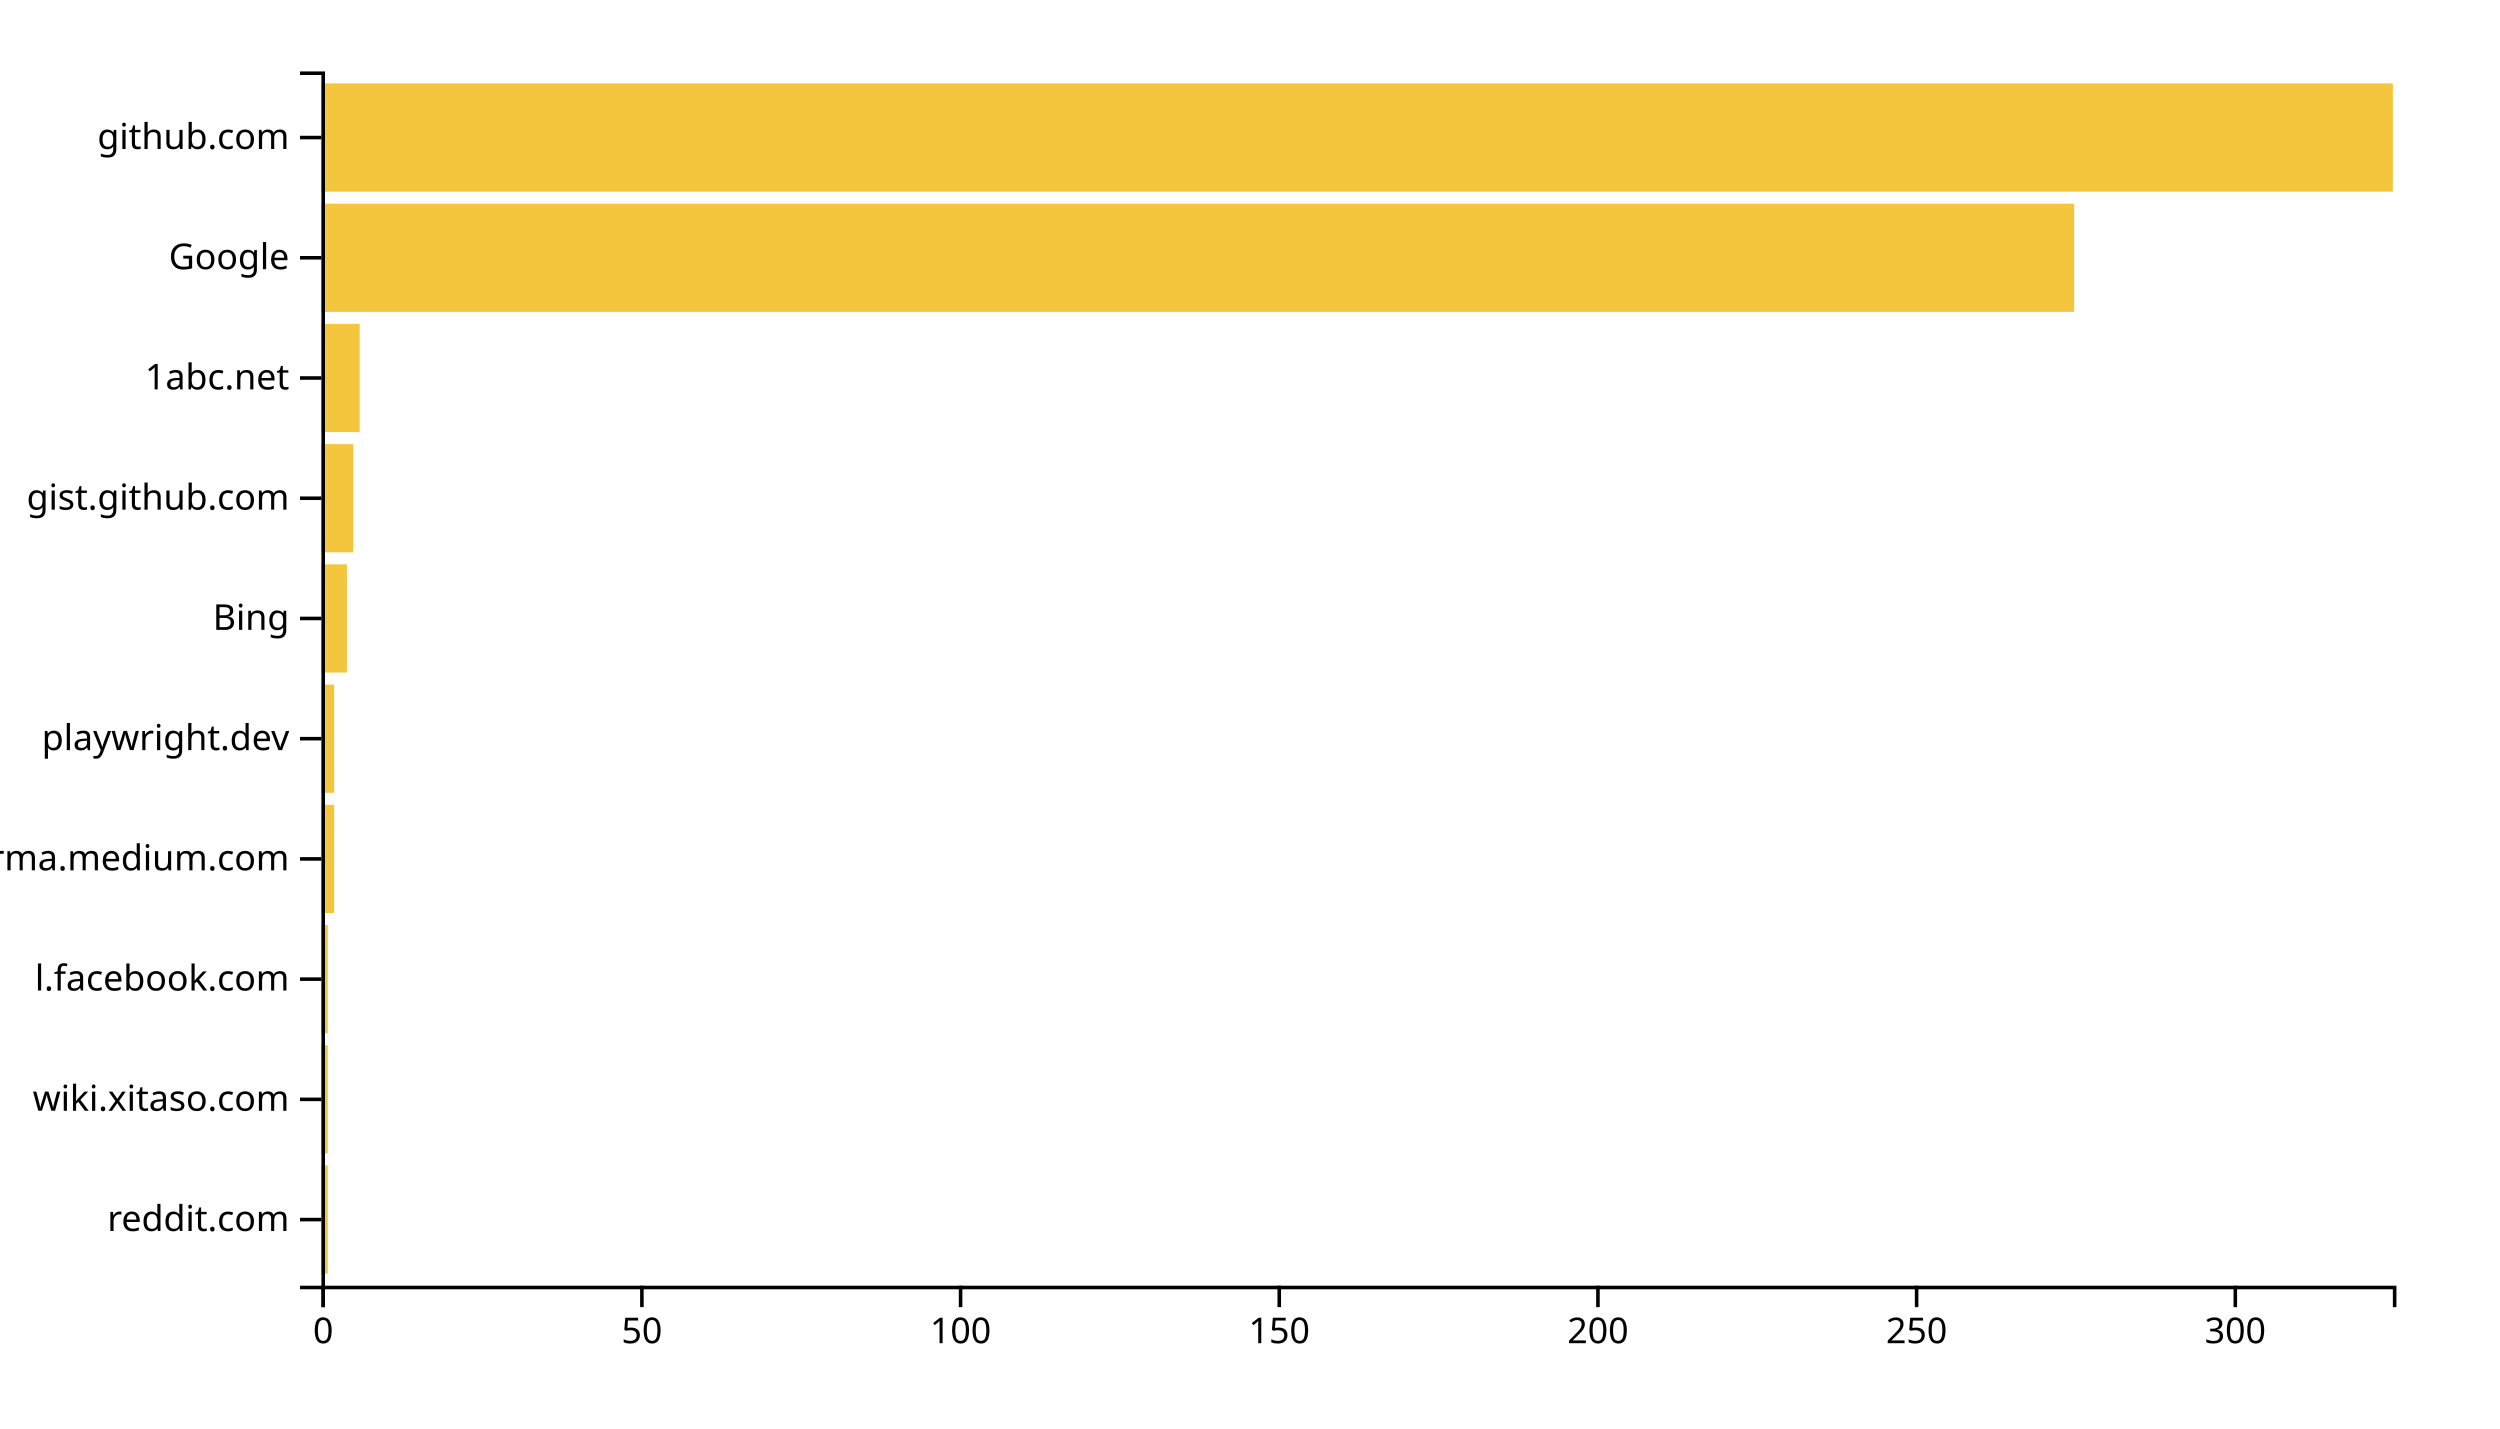
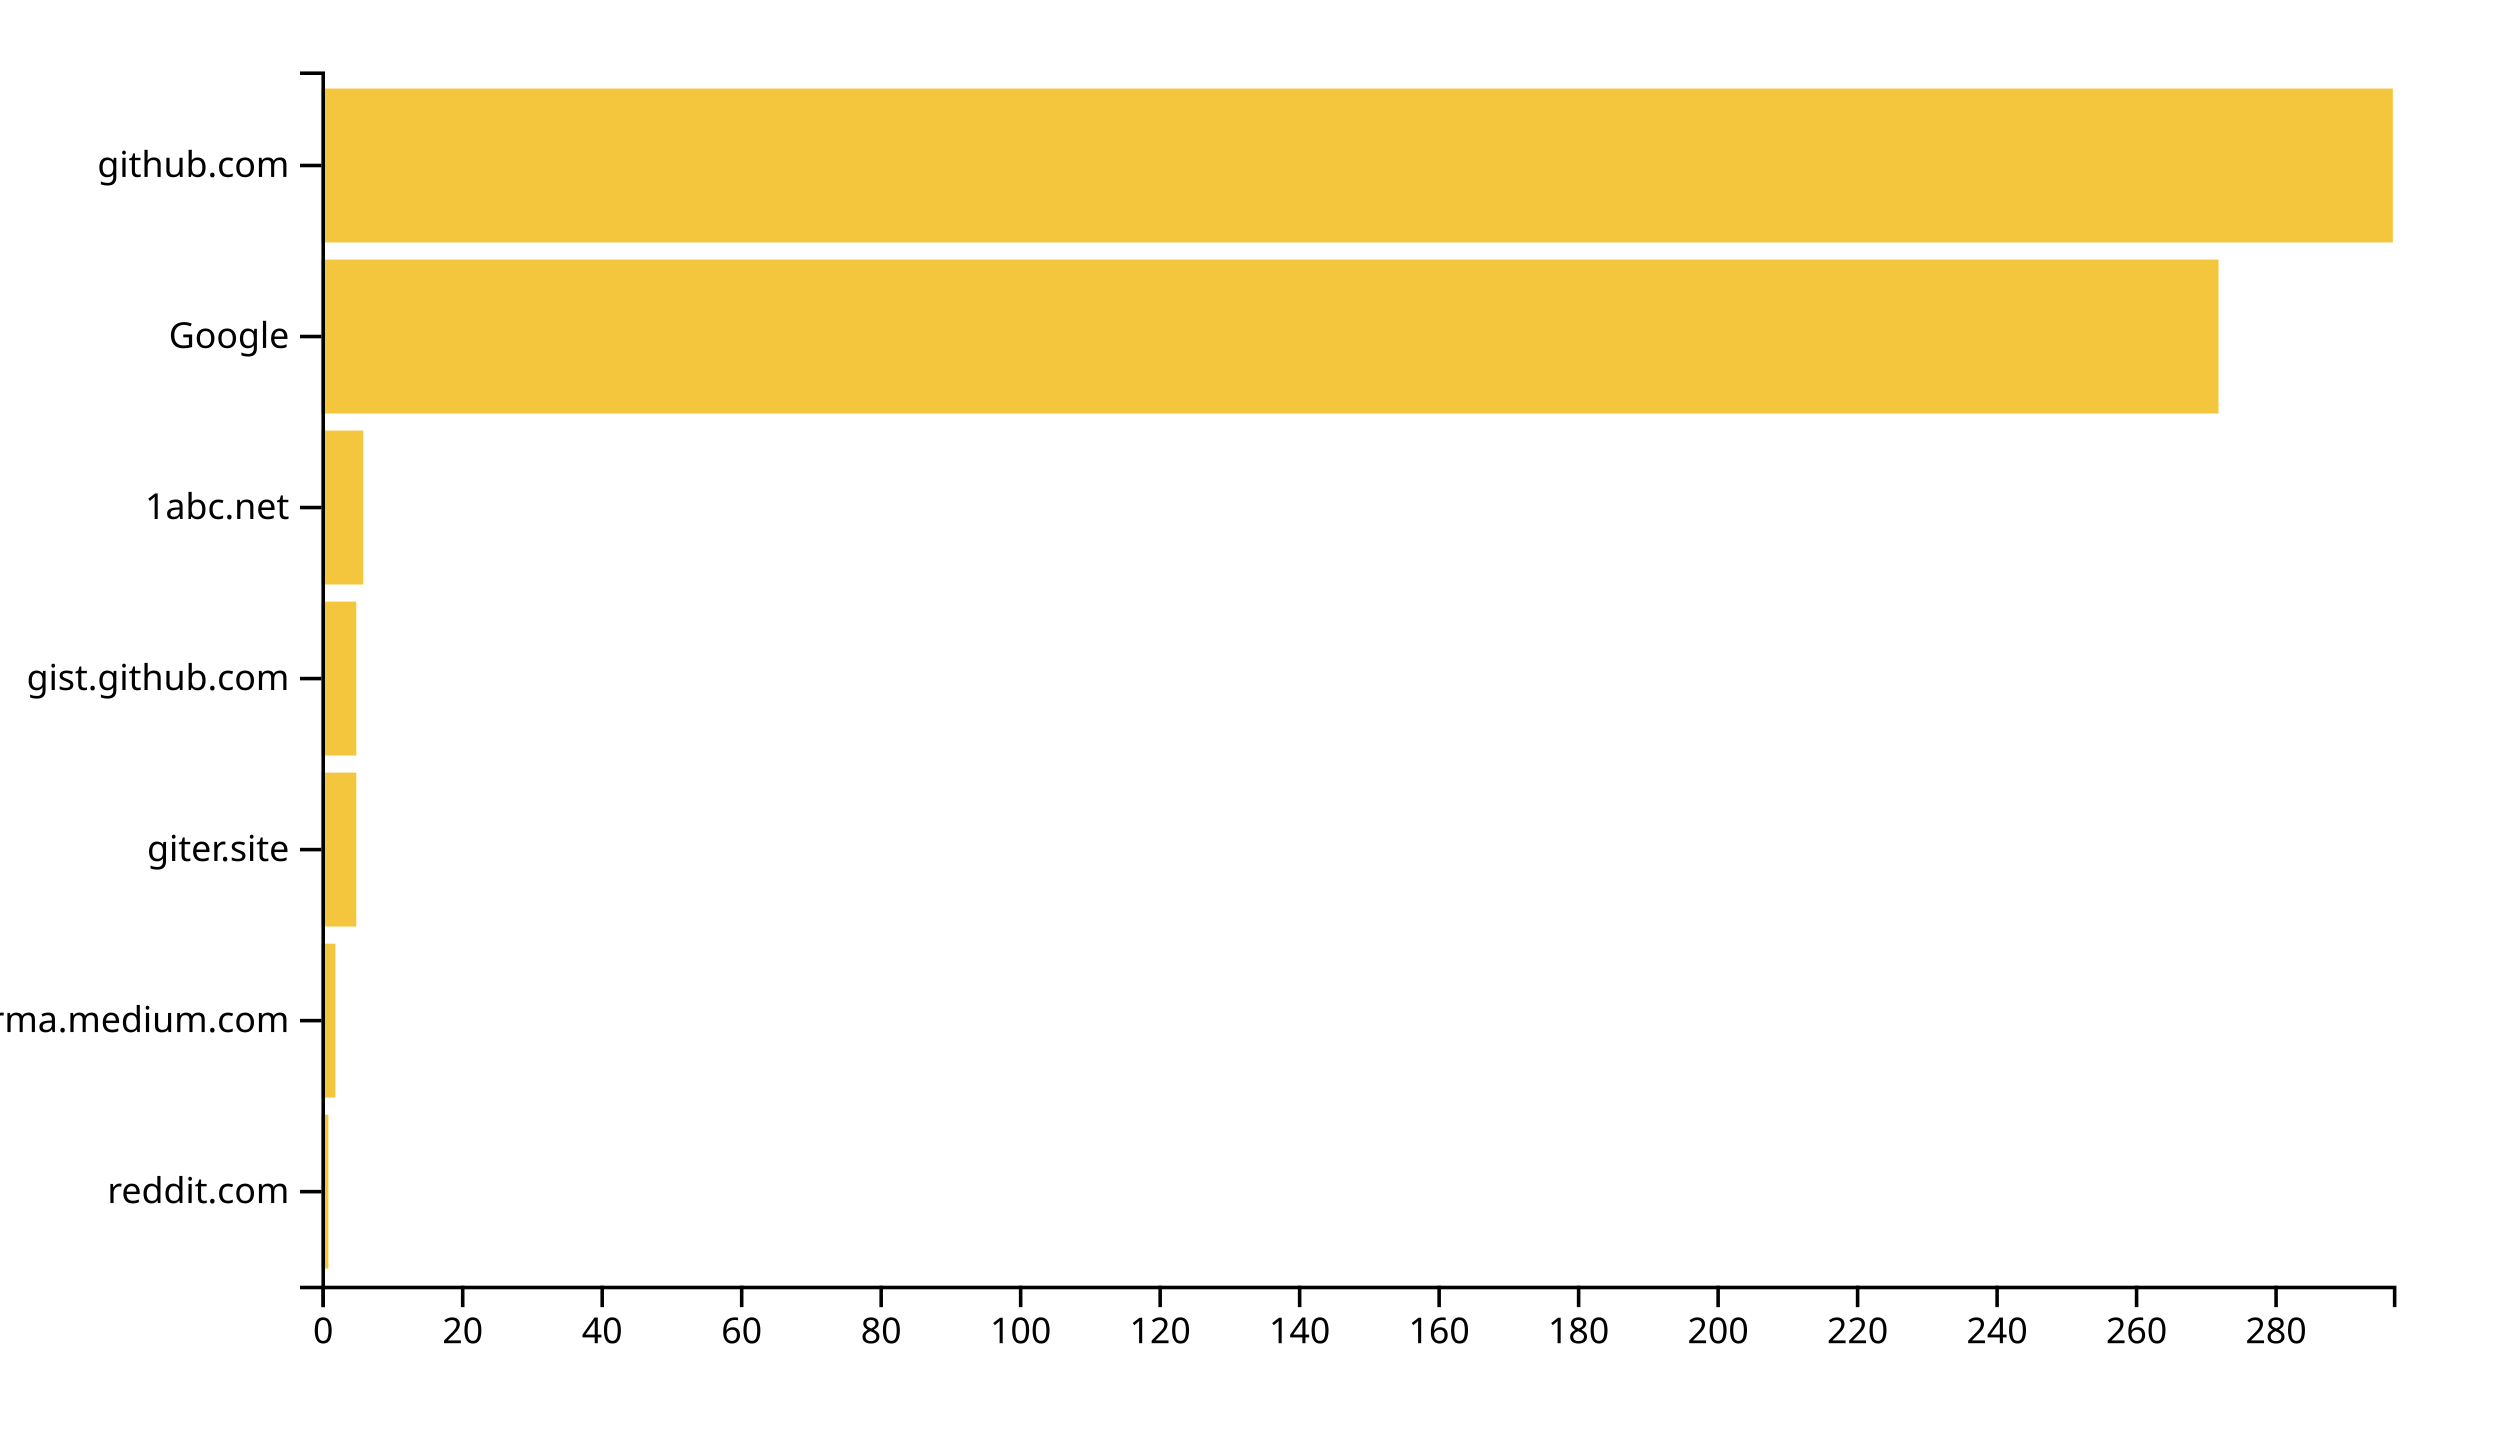
<svg xmlns="http://www.w3.org/2000/svg" width="700" height="400">
  <g transform="translate(90,20)">
-     <rect class="bar" width="1.785" y="306.337" height="30.297" style="fill: #f4c63d; text-anchor: end;" />
-     <rect class="bar" width="1.785" y="272.673" height="30.297" style="fill: #f4c63d; text-anchor: end;" />
-     <rect class="bar" width="1.785" y="239.01" height="30.297" style="fill: #f4c63d; text-anchor: end;" />
-     <rect class="bar" width="3.569" y="205.347" height="30.297" style="fill: #f4c63d; text-anchor: end;" />
-     <rect class="bar" width="3.569" y="171.683" height="30.297" style="fill: #f4c63d; text-anchor: end;" />
-     <rect class="bar" width="7.138" y="138.02" height="30.297" style="fill: #f4c63d; text-anchor: end;" />
-     <rect class="bar" width="8.923" y="104.356" height="30.297" style="fill: #f4c63d; text-anchor: end;" />
-     <rect class="bar" width="10.708" y="70.693" height="30.297" style="fill: #f4c63d; text-anchor: end;" />
-     <rect class="bar" width="490.769" y="37.03" height="30.297" style="fill: #f4c63d; text-anchor: end;" />
-     <rect class="bar" width="580" y="3.366" height="30.297" style="fill: #f4c63d; text-anchor: end;" />
+     <rect class="bar" width="1.953" y="292.113" height="43.099" style="fill: #f4c63d; text-anchor: end;" />
+     <rect class="bar" width="3.906" y="244.225" height="43.099" style="fill: #f4c63d; text-anchor: end;" />
+     <rect class="bar" width="9.764" y="196.338" height="43.099" style="fill: #f4c63d; text-anchor: end;" />
+     <rect class="bar" width="9.764" y="148.451" height="43.099" style="fill: #f4c63d; text-anchor: end;" />
+     <rect class="bar" width="11.717" y="100.563" height="43.099" style="fill: #f4c63d; text-anchor: end;" />
+     <rect class="bar" width="531.178" y="52.676" height="43.099" style="fill: #f4c63d; text-anchor: end;" />
+     <rect class="bar" width="580" y="4.789" height="43.099" style="fill: #f4c63d; text-anchor: end;" />
    <g transform="translate(0,340)" fill="none" font-size="10" font-family="sans-serif" text-anchor="middle">
      <path class="domain" stroke="currentColor" d="M0.5,6V0.5H580.5V6" />
      <g class="tick" opacity="1" transform="translate(0.5,0)">
        <line stroke="currentColor" y2="6" />
        <text fill="currentColor" y="9" dy="0.71em">0</text>
      </g>
-       <g class="tick" opacity="1" transform="translate(89.73077,0)">
+       <g class="tick" opacity="1" transform="translate(39.55724,0)">
        <line stroke="currentColor" y2="6" />
-         <text fill="currentColor" y="9" dy="0.71em">50</text>
+         <text fill="currentColor" y="9" dy="0.71em">20</text>
      </g>
-       <g class="tick" opacity="1" transform="translate(178.9615,0)">
+       <g class="tick" opacity="1" transform="translate(78.61448,0)">
+         <line stroke="currentColor" y2="6" />
+         <text fill="currentColor" y="9" dy="0.71em">40</text>
+       </g>
+       <g class="tick" opacity="1" transform="translate(117.6717,0)">
+         <line stroke="currentColor" y2="6" />
+         <text fill="currentColor" y="9" dy="0.71em">60</text>
+       </g>
+       <g class="tick" opacity="1" transform="translate(156.729,0)">
+         <line stroke="currentColor" y2="6" />
+         <text fill="currentColor" y="9" dy="0.71em">80</text>
+       </g>
+       <g class="tick" opacity="1" transform="translate(195.7862,0)">
        <line stroke="currentColor" y2="6" />
        <text fill="currentColor" y="9" dy="0.71em">100</text>
      </g>
-       <g class="tick" opacity="1" transform="translate(268.1923,0)">
+       <g class="tick" opacity="1" transform="translate(234.8434,0)">
        <line stroke="currentColor" y2="6" />
-         <text fill="currentColor" y="9" dy="0.71em">150</text>
+         <text fill="currentColor" y="9" dy="0.71em">120</text>
      </g>
-       <g class="tick" opacity="1" transform="translate(357.4231,0)">
+       <g class="tick" opacity="1" transform="translate(273.9007,0)">
+         <line stroke="currentColor" y2="6" />
+         <text fill="currentColor" y="9" dy="0.71em">140</text>
+       </g>
+       <g class="tick" opacity="1" transform="translate(312.9579,0)">
+         <line stroke="currentColor" y2="6" />
+         <text fill="currentColor" y="9" dy="0.71em">160</text>
+       </g>
+       <g class="tick" opacity="1" transform="translate(352.0152,0)">
+         <line stroke="currentColor" y2="6" />
+         <text fill="currentColor" y="9" dy="0.71em">180</text>
+       </g>
+       <g class="tick" opacity="1" transform="translate(391.0724,0)">
        <line stroke="currentColor" y2="6" />
        <text fill="currentColor" y="9" dy="0.71em">200</text>
      </g>
-       <g class="tick" opacity="1" transform="translate(446.6538,0)">
+       <g class="tick" opacity="1" transform="translate(430.1296,0)">
        <line stroke="currentColor" y2="6" />
-         <text fill="currentColor" y="9" dy="0.71em">250</text>
+         <text fill="currentColor" y="9" dy="0.71em">220</text>
      </g>
-       <g class="tick" opacity="1" transform="translate(535.8846,0)">
+       <g class="tick" opacity="1" transform="translate(469.1869,0)">
        <line stroke="currentColor" y2="6" />
-         <text fill="currentColor" y="9" dy="0.71em">300</text>
+         <text fill="currentColor" y="9" dy="0.71em">240</text>
+       </g>
+       <g class="tick" opacity="1" transform="translate(508.2441,0)">
+         <line stroke="currentColor" y2="6" />
+         <text fill="currentColor" y="9" dy="0.71em">260</text>
+       </g>
+       <g class="tick" opacity="1" transform="translate(547.3013,0)">
+         <line stroke="currentColor" y2="6" />
+         <text fill="currentColor" y="9" dy="0.71em">280</text>
      </g>
    </g>
    <g fill="none" font-size="10" font-family="sans-serif" text-anchor="end">
      <path class="domain" stroke="currentColor" d="M-6,340.5H0.5V0.5H-6" />
-       <g class="tick" opacity="1" transform="translate(0,321.4851)">
+       <g class="tick" opacity="1" transform="translate(0,313.662)">
        <line stroke="currentColor" x2="-6" />
        <text fill="currentColor" x="-9" dy="0.32em">reddit.com</text>
      </g>
-       <g class="tick" opacity="1" transform="translate(0,287.8218)">
-         <line stroke="currentColor" x2="-6" />
-         <text fill="currentColor" x="-9" dy="0.32em">wiki.xitaso.com</text>
-       </g>
-       <g class="tick" opacity="1" transform="translate(0,254.1584)">
-         <line stroke="currentColor" x2="-6" />
-         <text fill="currentColor" x="-9" dy="0.32em">l.facebook.com</text>
-       </g>
-       <g class="tick" opacity="1" transform="translate(0,220.495)">
+       <g class="tick" opacity="1" transform="translate(0,265.7746)">
        <line stroke="currentColor" x2="-6" />
        <text fill="currentColor" x="-9" dy="0.32em">xgirma.medium.com</text>
      </g>
-       <g class="tick" opacity="1" transform="translate(0,186.8317)">
+       <g class="tick" opacity="1" transform="translate(0,217.8873)">
        <line stroke="currentColor" x2="-6" />
-         <text fill="currentColor" x="-9" dy="0.32em">playwright.dev</text>
+         <text fill="currentColor" x="-9" dy="0.32em">giter.site</text>
      </g>
-       <g class="tick" opacity="1" transform="translate(0,153.1683)">
-         <line stroke="currentColor" x2="-6" />
-         <text fill="currentColor" x="-9" dy="0.32em">Bing</text>
-       </g>
-       <g class="tick" opacity="1" transform="translate(0,119.505)">
+       <g class="tick" opacity="1" transform="translate(0,170)">
        <line stroke="currentColor" x2="-6" />
        <text fill="currentColor" x="-9" dy="0.32em">gist.github.com</text>
      </g>
-       <g class="tick" opacity="1" transform="translate(0,85.84158)">
+       <g class="tick" opacity="1" transform="translate(0,122.1127)">
        <line stroke="currentColor" x2="-6" />
        <text fill="currentColor" x="-9" dy="0.32em">1abc.net</text>
      </g>
-       <g class="tick" opacity="1" transform="translate(0,52.17822)">
+       <g class="tick" opacity="1" transform="translate(0,74.22535)">
        <line stroke="currentColor" x2="-6" />
        <text fill="currentColor" x="-9" dy="0.32em">Google</text>
      </g>
-       <g class="tick" opacity="1" transform="translate(0,18.51485)">
+       <g class="tick" opacity="1" transform="translate(0,26.33803)">
        <line stroke="currentColor" x2="-6" />
        <text fill="currentColor" x="-9" dy="0.32em">github.com</text>
      </g>
    </g>
  </g>
</svg>
